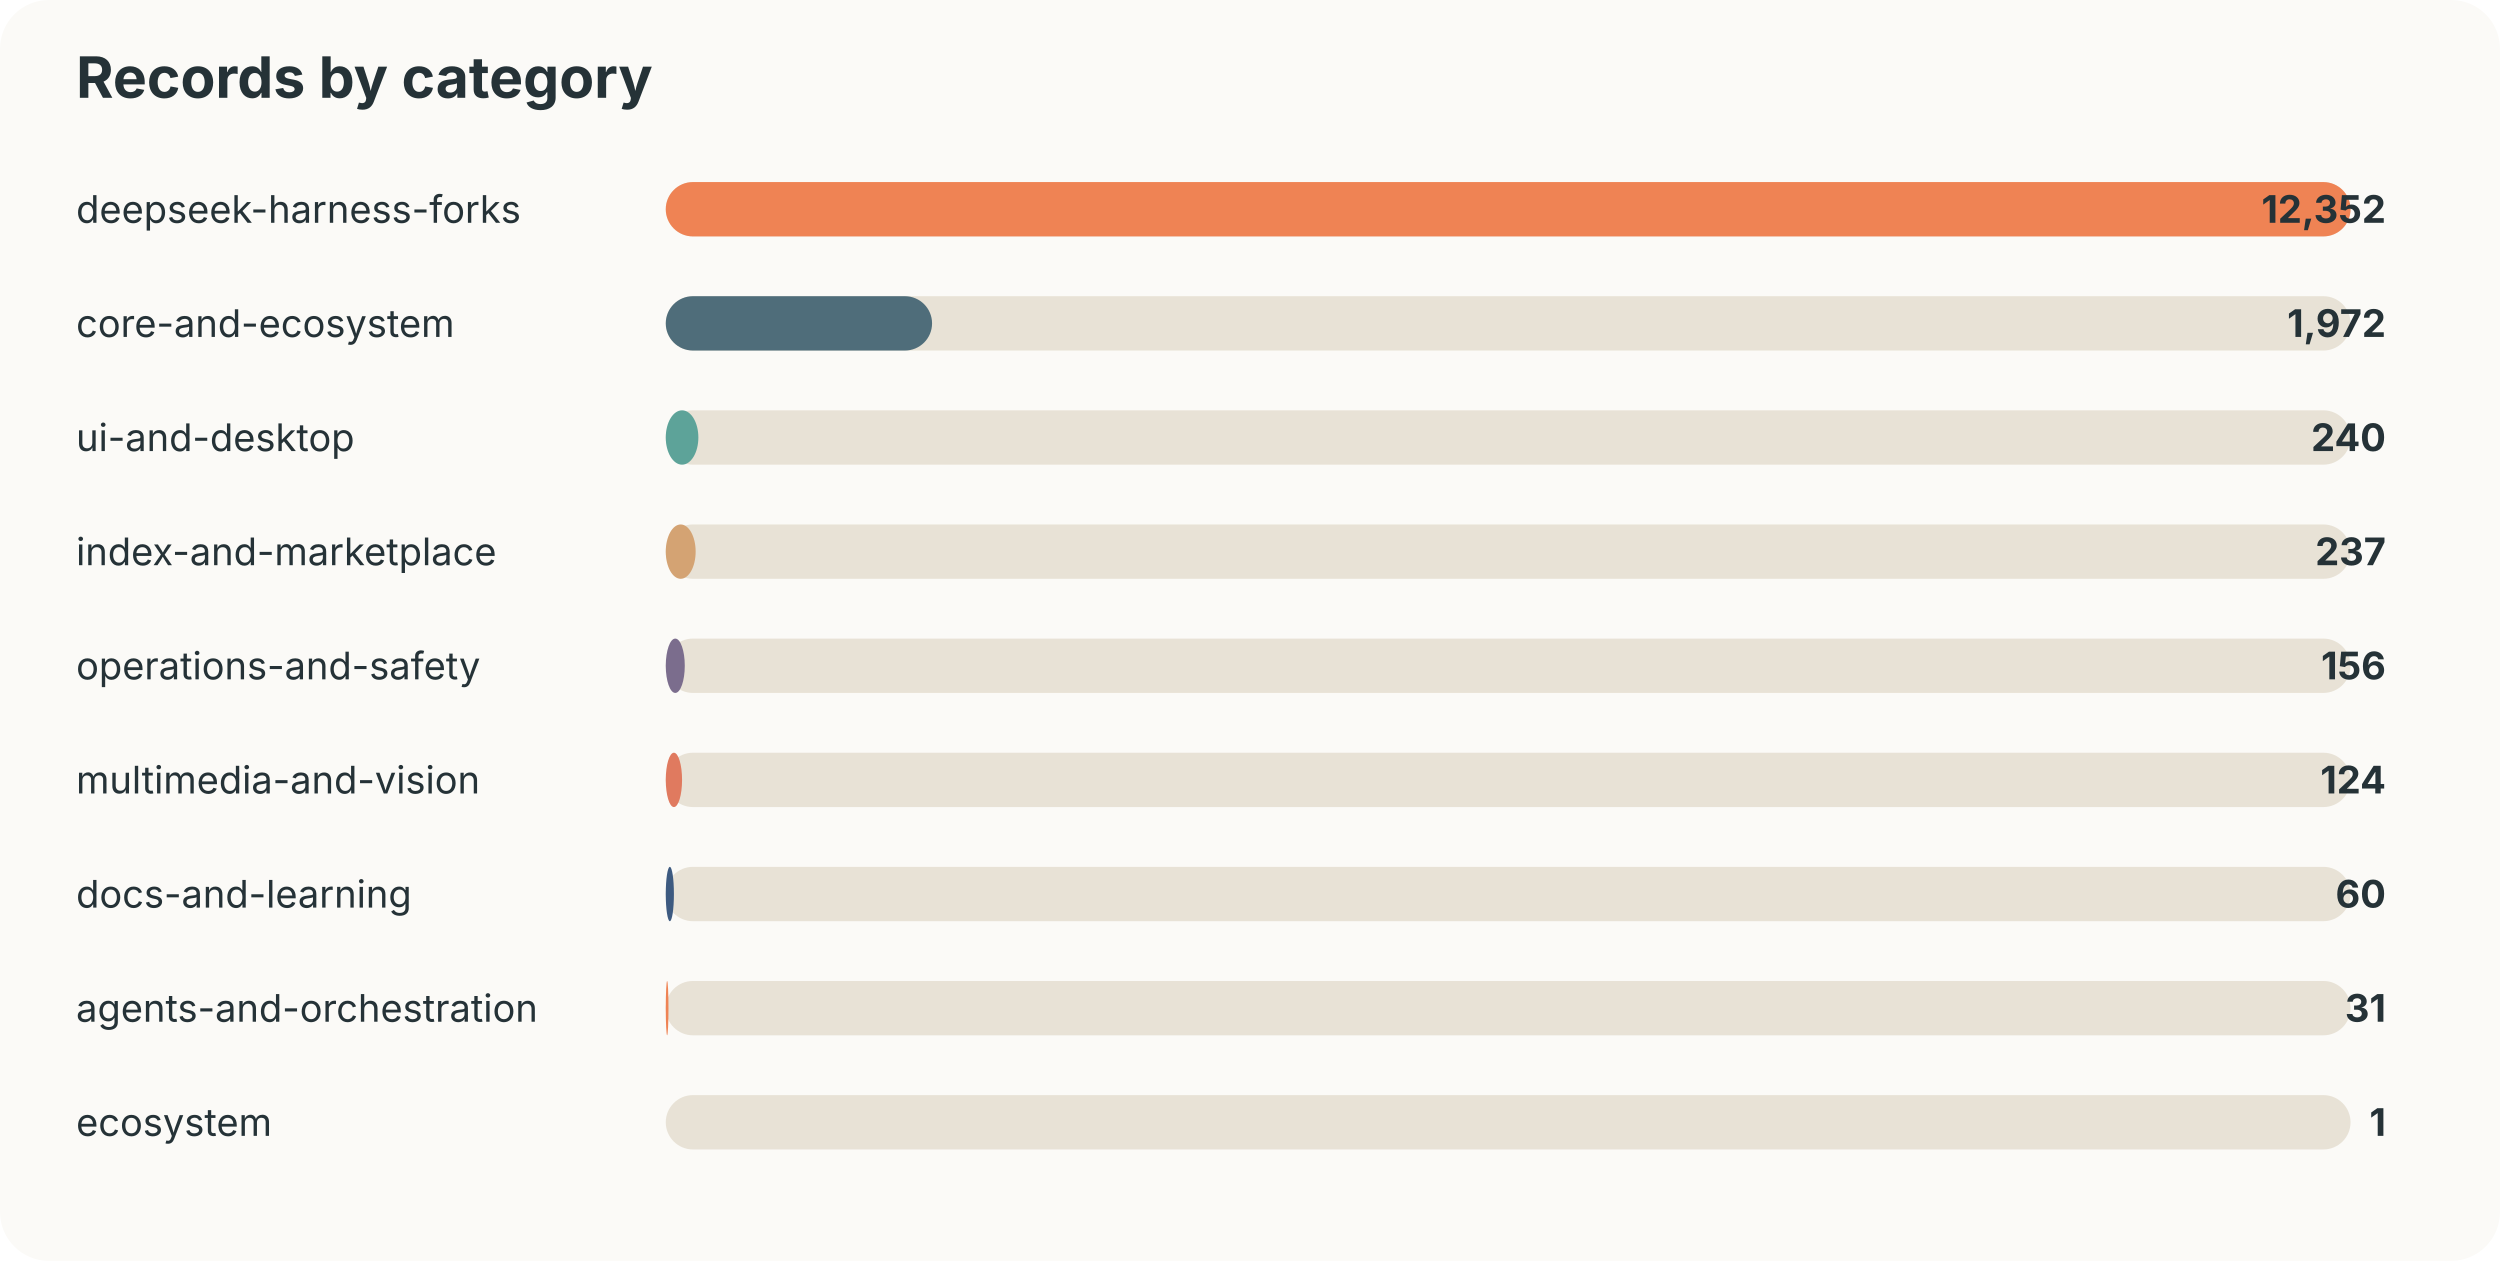
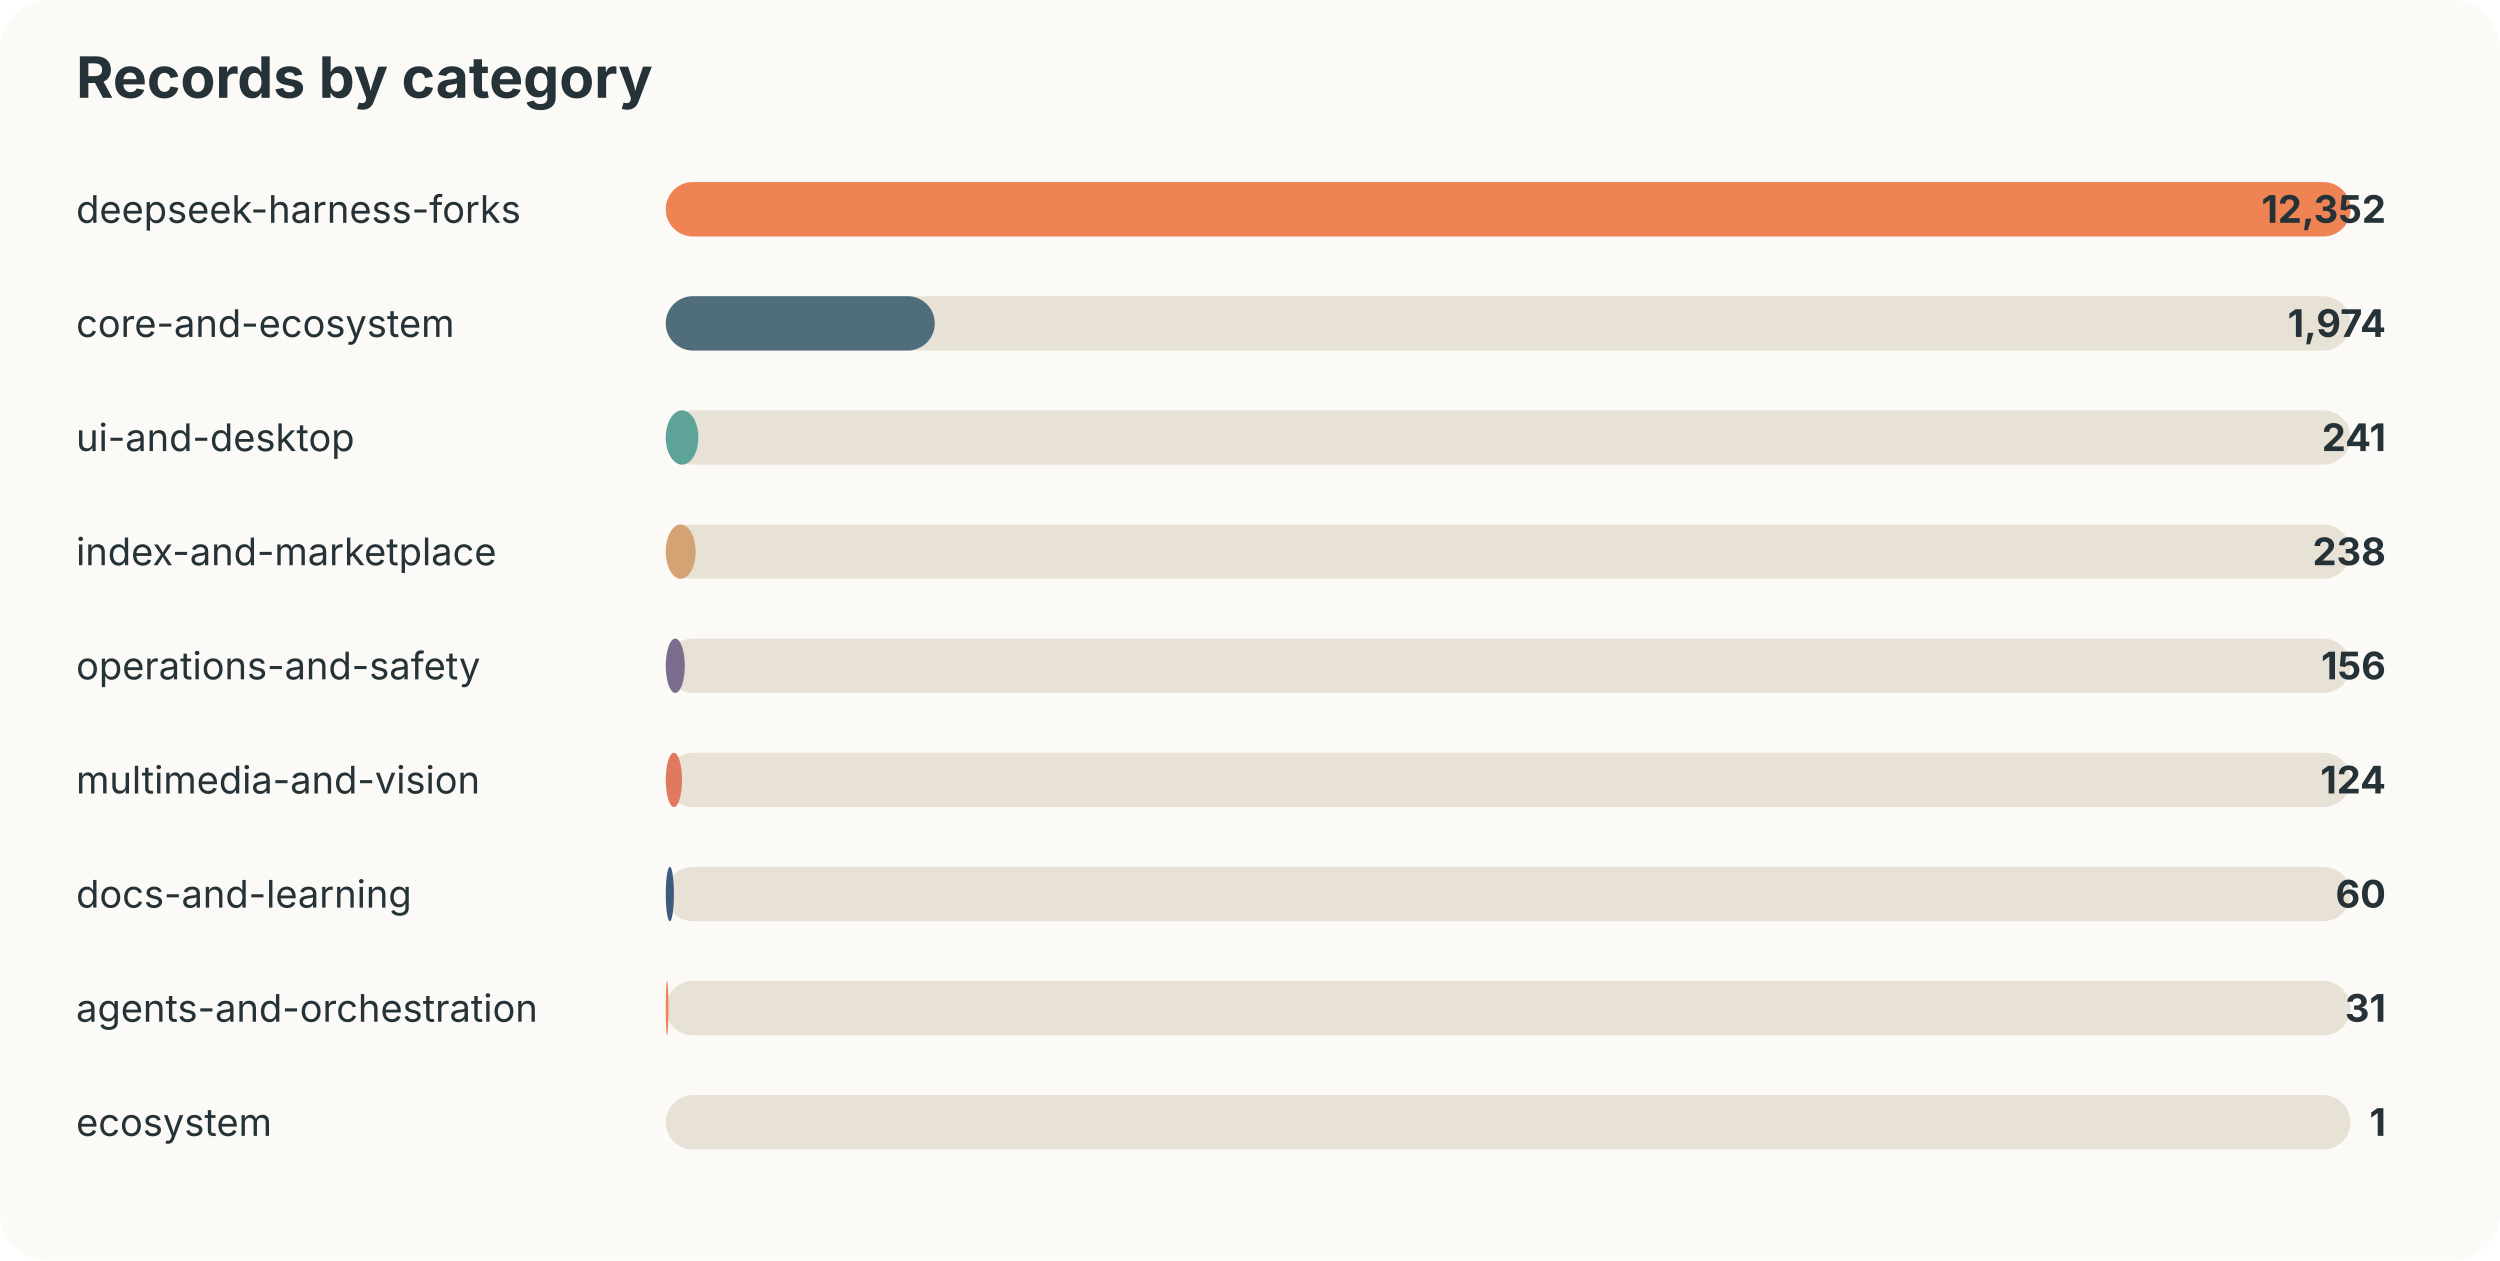
<svg xmlns="http://www.w3.org/2000/svg" width="920" height="464" viewBox="0 0 920 464">
  <style>text{font-family:-apple-system,BlinkMacSystemFont,"Segoe UI",sans-serif;fill:#253237} .muted{fill:#6b7a80;font-size:13px}</style>
  <rect width="100%" height="100%" rx="18" fill="#fbfaf7" />
  <text x="28" y="36" font-size="21" font-weight="700">Records by category</text>
  <text x="28" y="82" font-size="14">deepseek-harness-forks</text>
  <rect x="245" y="67" width="620" height="20" rx="10" fill="#e8e2d6" />
  <rect x="245" y="67" width="620" height="20" rx="10" fill="#ef8354" />
  <text x="878" y="82" text-anchor="end" font-size="14" font-weight="700">12,352</text>
  <text x="28" y="124" font-size="14">core-and-ecosystem</text>
  <rect x="245" y="109" width="620" height="20" rx="10" fill="#e8e2d6" />
-   <rect x="245" y="109" width="98" height="20" rx="10" fill="#4f6d7a" />
-   <text x="878" y="124" text-anchor="end" font-size="14" font-weight="700">1,972</text>
+   <rect x="245" y="109" width="99" height="20" rx="10" fill="#4f6d7a" />
+   <text x="878" y="124" text-anchor="end" font-size="14" font-weight="700">1,974</text>
  <text x="28" y="166" font-size="14">ui-and-desktop</text>
  <rect x="245" y="151" width="620" height="20" rx="10" fill="#e8e2d6" />
  <rect x="245" y="151" width="12" height="20" rx="10" fill="#5da399" />
-   <text x="878" y="166" text-anchor="end" font-size="14" font-weight="700">240</text>
+   <text x="878" y="166" text-anchor="end" font-size="14" font-weight="700">241</text>
  <text x="28" y="208" font-size="14">index-and-marketplace</text>
  <rect x="245" y="193" width="620" height="20" rx="10" fill="#e8e2d6" />
  <rect x="245" y="193" width="11" height="20" rx="10" fill="#d4a373" />
-   <text x="878" y="208" text-anchor="end" font-size="14" font-weight="700">237</text>
+   <text x="878" y="208" text-anchor="end" font-size="14" font-weight="700">238</text>
  <text x="28" y="250" font-size="14">operations-and-safety</text>
  <rect x="245" y="235" width="620" height="20" rx="10" fill="#e8e2d6" />
  <rect x="245" y="235" width="7" height="20" rx="10" fill="#7b6d8d" />
  <text x="878" y="250" text-anchor="end" font-size="14" font-weight="700">156</text>
  <text x="28" y="292" font-size="14">multimedia-and-vision</text>
  <rect x="245" y="277" width="620" height="20" rx="10" fill="#e8e2d6" />
  <rect x="245" y="277" width="6" height="20" rx="10" fill="#e07a5f" />
  <text x="878" y="292" text-anchor="end" font-size="14" font-weight="700">124</text>
  <text x="28" y="334" font-size="14">docs-and-learning</text>
  <rect x="245" y="319" width="620" height="20" rx="10" fill="#e8e2d6" />
  <rect x="245" y="319" width="3" height="20" rx="10" fill="#3d5a80" />
  <text x="878" y="334" text-anchor="end" font-size="14" font-weight="700">60</text>
  <text x="28" y="376" font-size="14">agents-and-orchestration</text>
  <rect x="245" y="361" width="620" height="20" rx="10" fill="#e8e2d6" />
  <rect x="245" y="361" width="1" height="20" rx="10" fill="#ef8354" />
  <text x="878" y="376" text-anchor="end" font-size="14" font-weight="700">31</text>
  <text x="28" y="418" font-size="14">ecosystem</text>
  <rect x="245" y="403" width="620" height="20" rx="10" fill="#e8e2d6" />
  <rect x="245" y="403" width="0" height="20" rx="10" fill="#4f6d7a" />
  <text x="878" y="418" text-anchor="end" font-size="14" font-weight="700">1</text>
</svg>
